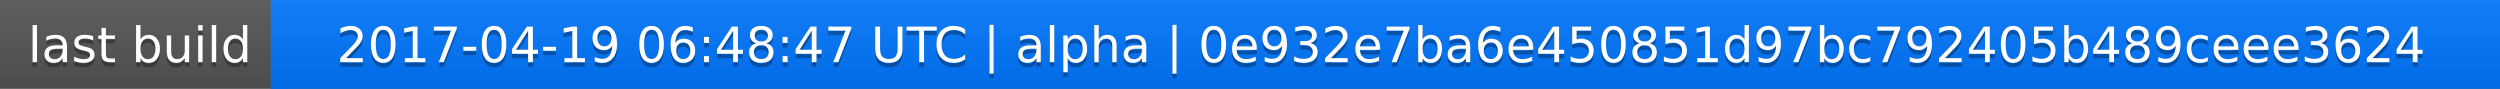
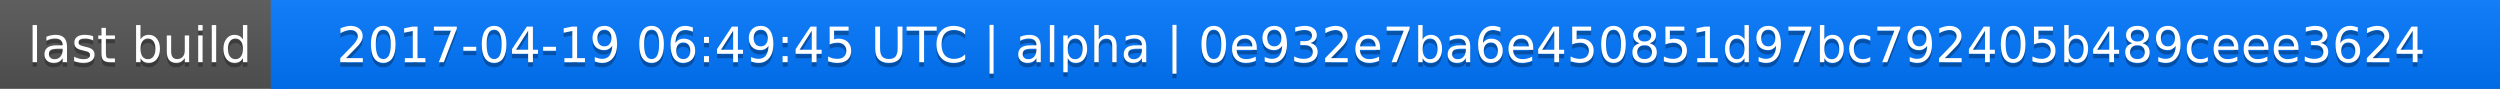
<svg xmlns="http://www.w3.org/2000/svg" width="563" height="20">
  <linearGradient id="a" x2="0" y2="100%">
    <stop offset="0" stop-color="#bbb" stop-opacity=".1" />
    <stop offset="1" stop-opacity=".1" />
  </linearGradient>
  <rect rx="0" width="563" height="20" fill="#555" />
  <rect rx="0" x="61" width="502" height="20" fill="#07f" />
  <path fill="#07f" d="M61 0h4v20h-4z" />
  <rect rx="0" width="563" height="20" fill="url(#a)" />
  <g fill="#fff" text-anchor="middle" font-family="DejaVu Sans,Verdana,Geneva,sans-serif" font-size="11">
    <text x="31.5" y="15" fill="#010101" fill-opacity=".3">last build</text>
    <text x="31.5" y="14">last build</text>
-     <text x="311" y="15" fill="#010101" fill-opacity=".3">2017-04-19 06:48:47 UTC | alpha | 0e932e7ba6e450851d97bc792405b489ceee3624</text>
-     <text x="311" y="14">2017-04-19 06:48:47 UTC | alpha | 0e932e7ba6e450851d97bc792405b489ceee3624</text>
+     <text x="311" y="15" fill="#010101" fill-opacity=".3">2017-04-19 06:49:45 UTC | alpha | 0e932e7ba6e450851d97bc792405b489ceee3624</text>
+     <text x="311" y="14">2017-04-19 06:49:45 UTC | alpha | 0e932e7ba6e450851d97bc792405b489ceee3624</text>
  </g>
</svg>
